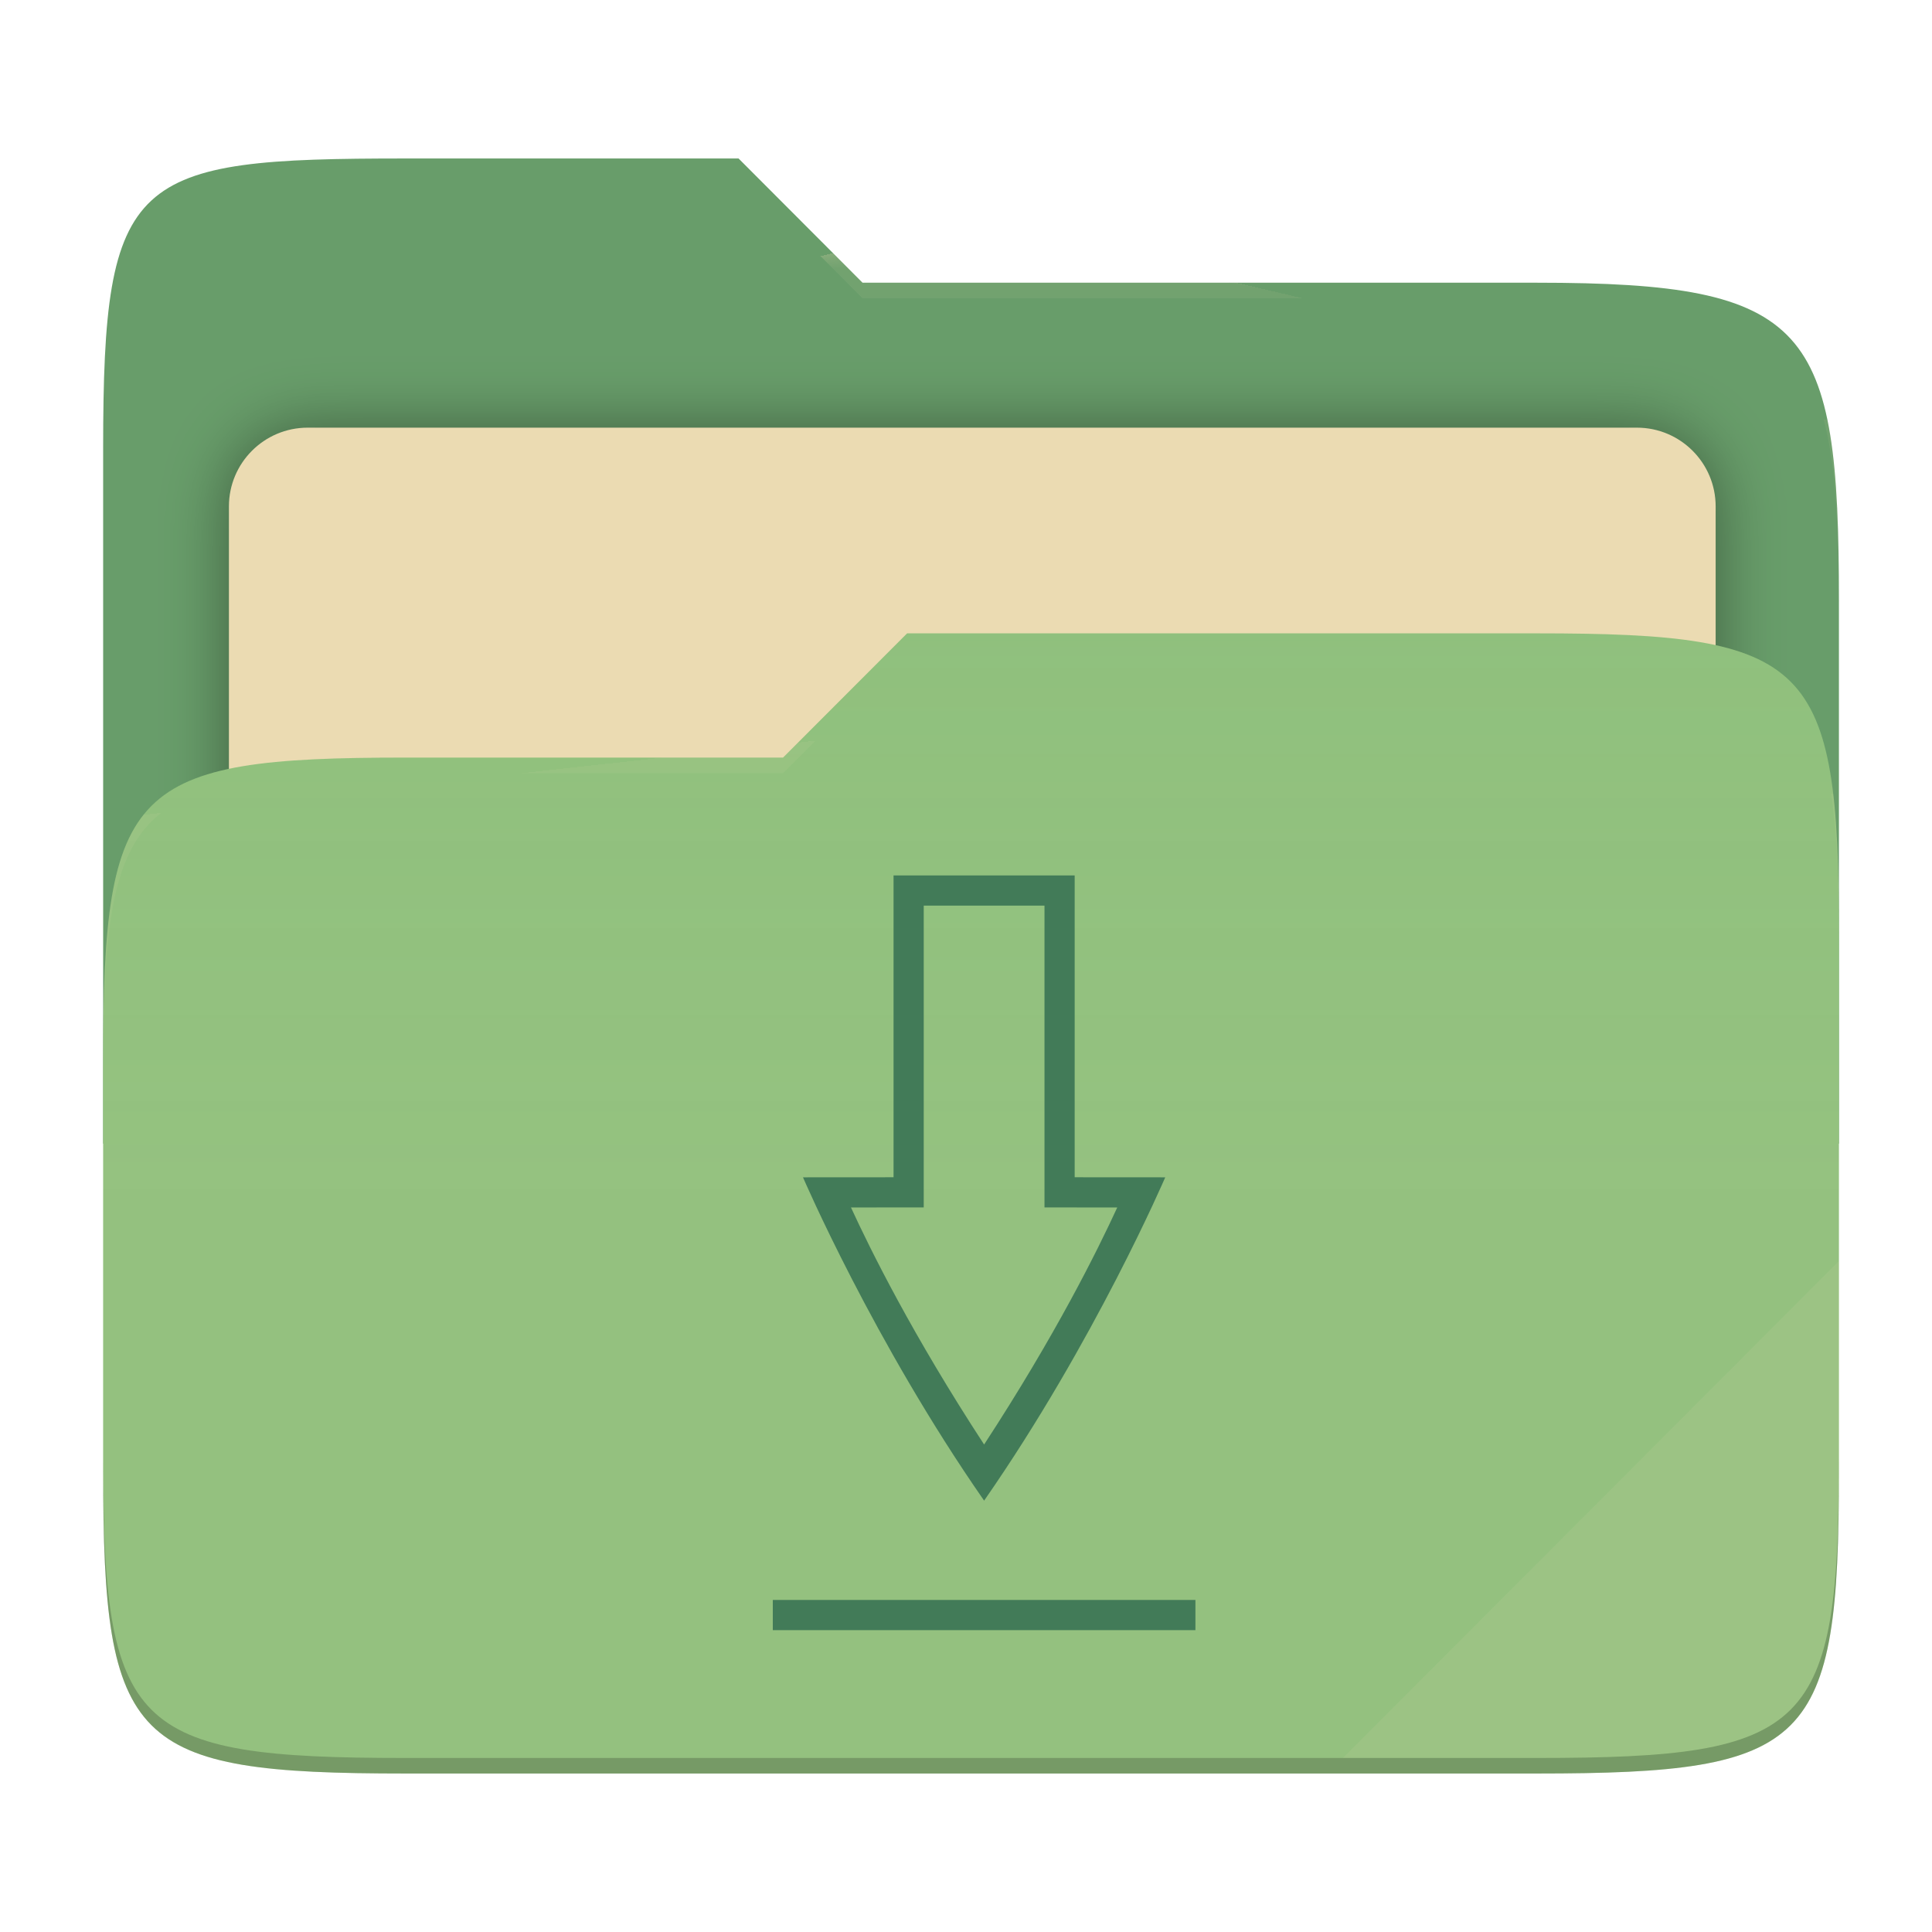
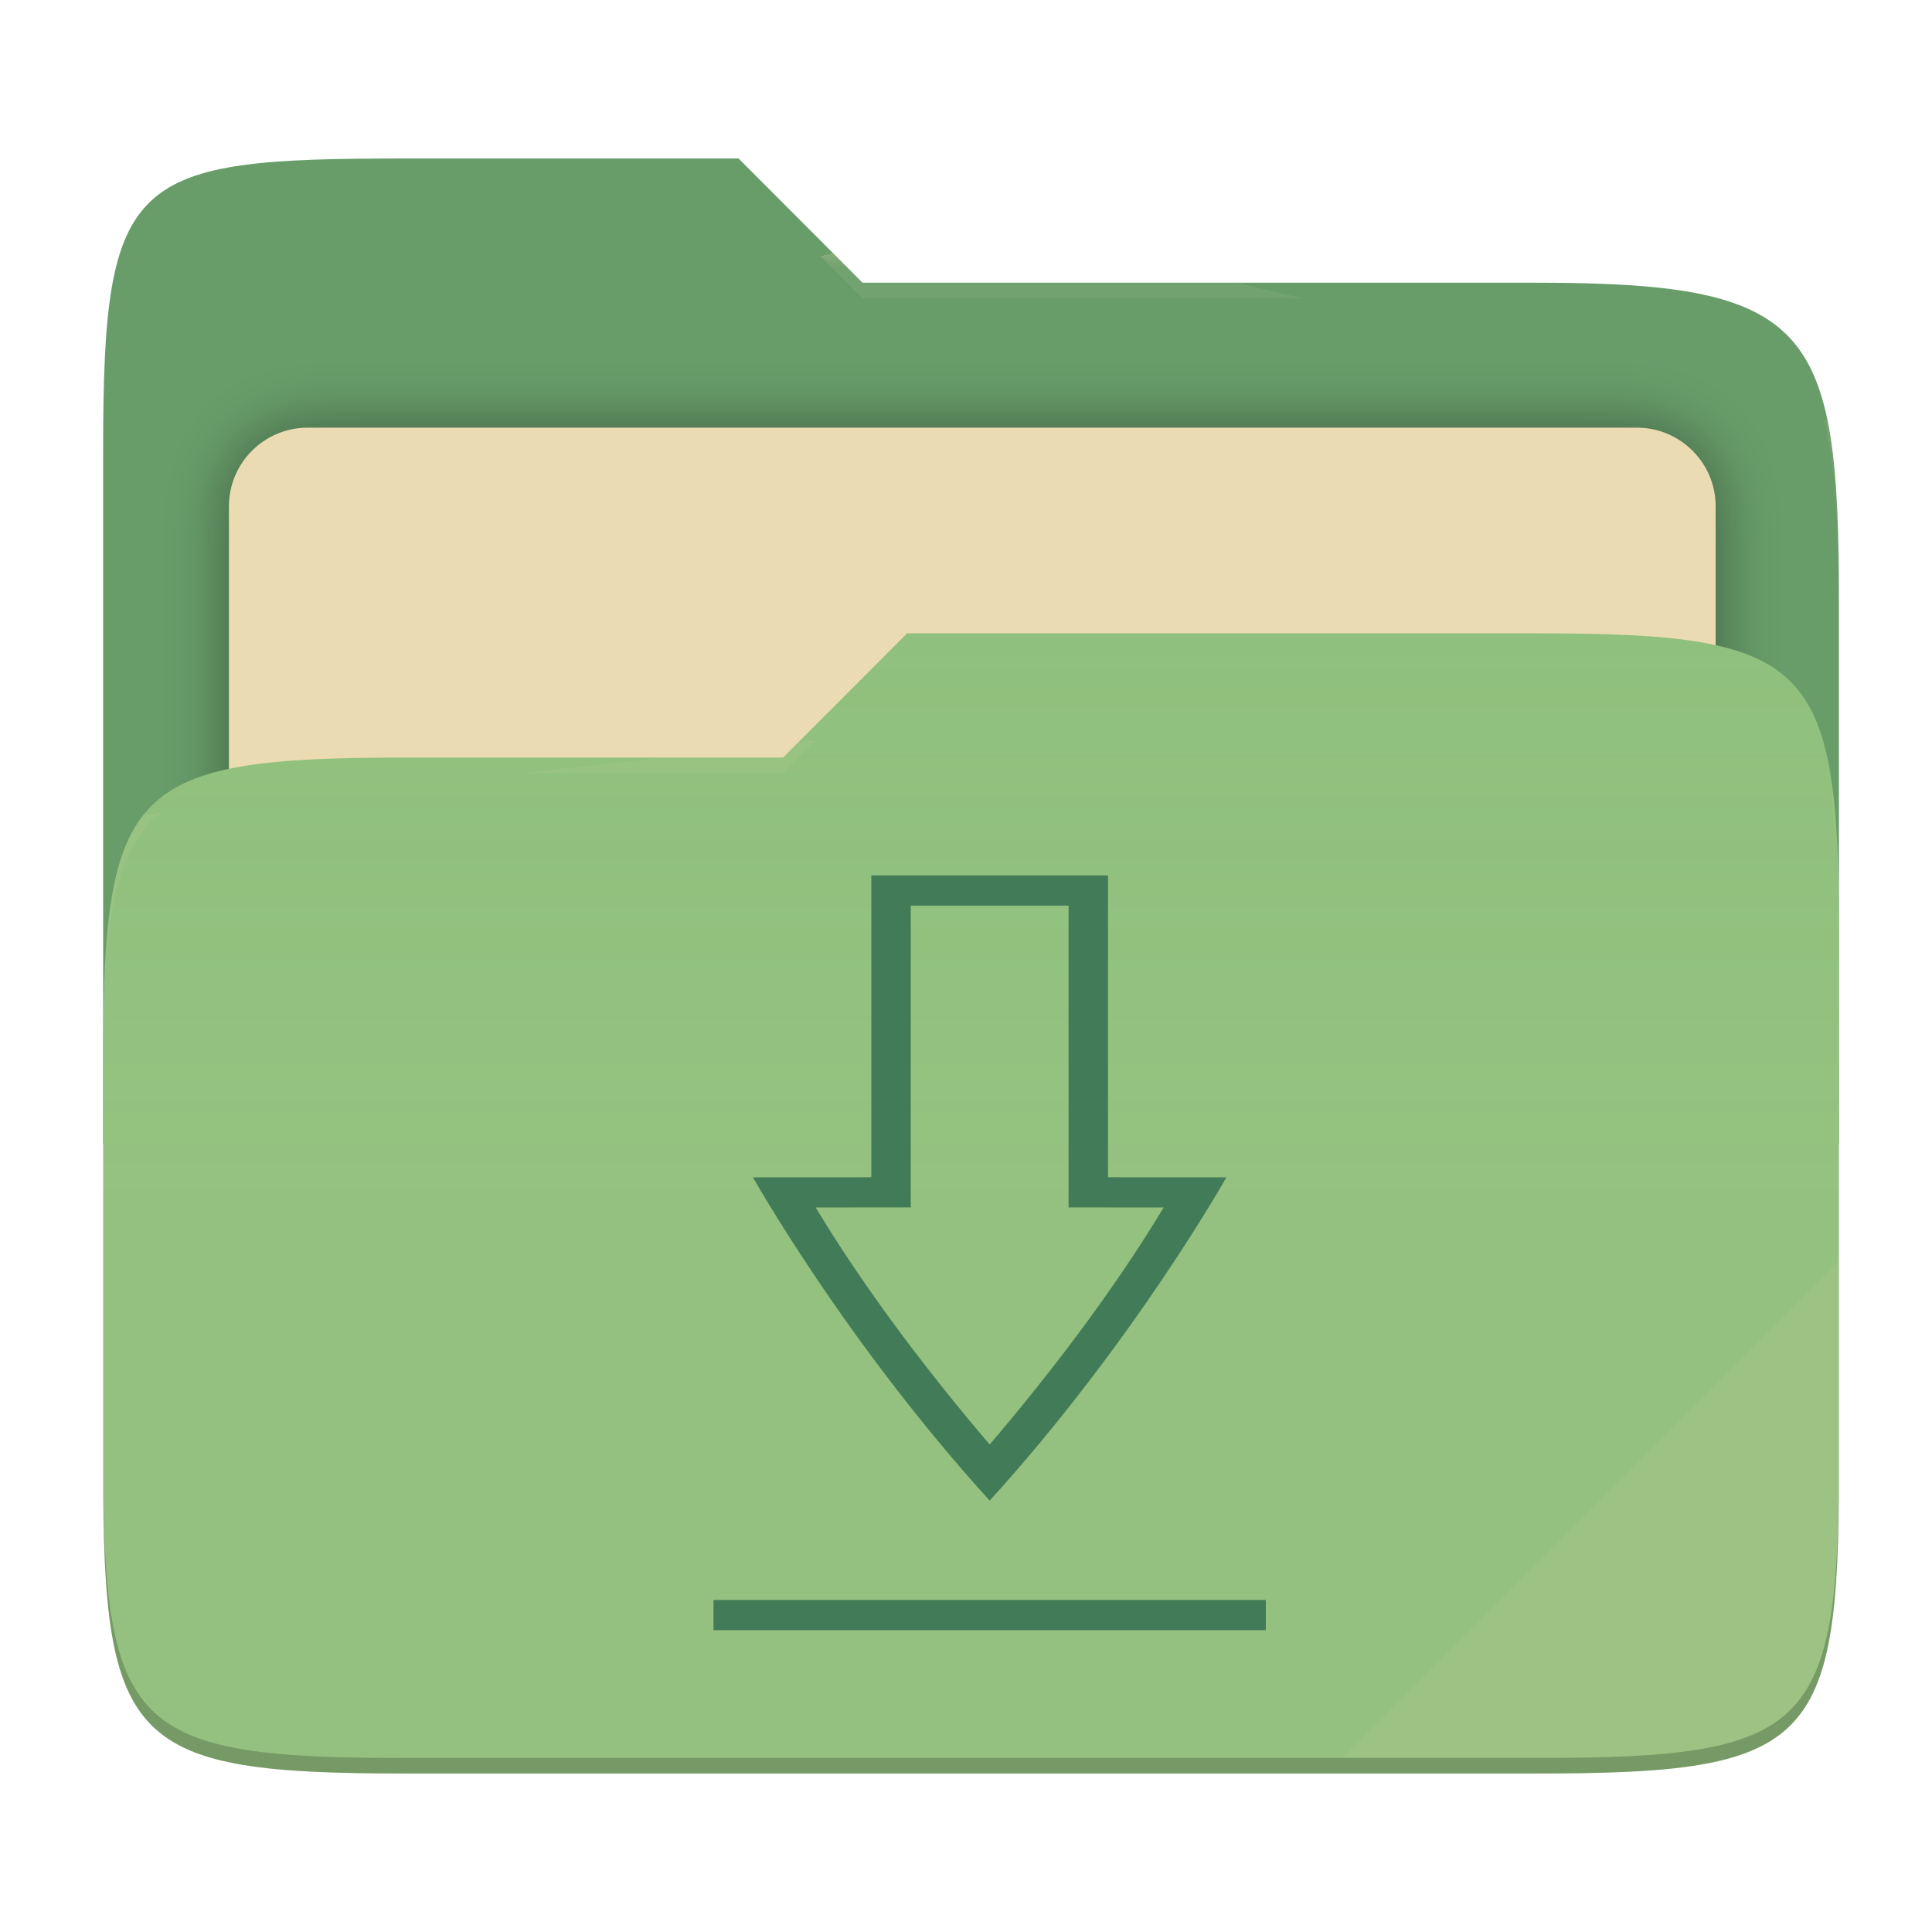
<svg xmlns="http://www.w3.org/2000/svg" style="isolation:isolate" width="256" height="256" viewBox="0 0 256 256">
  <g>
    <path fill="#689d6a" d="M 53.705 21 C 17.39 21 13.667 23.055 13.667 59.371 L 13.667 151.538 L 243.667 151.538 L 243.667 79.563 C 243.667 43.247 239.943 37.461 203.628 37.461 L 114.292 37.461 L 97.864 21 L 53.705 21 Z" />
    <defs>
      <filter id="Y21BzHJXTukiGu8nBeyRmZzzqGSOdTzr" width="400%" height="400%" x="-200%" y="-200%" color-interpolation-filters="sRGB" filterUnits="objectBoundingBox">
        <feGaussianBlur in="SourceGraphic" stdDeviation="4.294" />
        <feOffset dx="0" dy="0" result="pf_100_offsetBlur" />
        <feFlood flood-opacity=".4" />
        <feComposite in2="pf_100_offsetBlur" operator="in" result="pf_100_dropShadow" />
        <feBlend in="SourceGraphic" in2="pf_100_dropShadow" mode="normal" />
      </filter>
    </defs>
    <g filter="url(#Y21BzHJXTukiGu8nBeyRmZzzqGSOdTzr)">
      <path fill="#ebdbb2" d="M 40.767 56.667 L 216.9 56.667 C 222.658 56.667 227.333 61.342 227.333 67.1 L 227.333 150.567 C 227.333 156.325 222.658 161 216.9 161 L 40.767 161 C 35.008 161 30.333 156.325 30.333 150.567 L 30.333 67.1 C 30.333 61.342 35.008 56.667 40.767 56.667 Z" />
    </g>
    <path fill="#8ec07c" d="M 53.705 100.384 C 17.388 100.384 13.667 104.114 13.667 140.429 L 13.667 194.953 C 13.667 231.269 17.388 235 53.705 235 L 203.628 235 C 239.945 235 243.667 231.269 243.667 194.953 L 243.667 123.969 C 243.667 87.653 239.945 83.922 203.628 83.922 L 120.197 83.922 L 103.759 100.384 L 53.705 100.384 Z" />
    <linearGradient id="_lgradient_3" x1="0" x2="0" y1=".5" y2="-.5" gradientTransform="matrix(230,0,0,151.078,13.667,83.922)" gradientUnits="userSpaceOnUse">
      <stop offset="0%" stop-opacity=".07" style="stop-color:#ebdbb2" />
      <stop offset="67.282%" stop-opacity="0" style="stop-color:#ebdbb2" />
    </linearGradient>
    <path fill="url(#_lgradient_3)" d="M 53.705 100.384 C 17.388 100.384 13.667 104.114 13.667 140.429 L 13.667 194.953 C 13.667 231.269 17.388 235 53.705 235 L 203.628 235 C 239.945 235 243.667 231.269 243.667 194.953 L 243.667 123.969 C 243.667 87.653 239.945 83.922 203.628 83.922 L 120.197 83.922 L 103.759 100.384 L 53.705 100.384 Z" />
    <g opacity=".4">
      <radialGradient id="_rgradient_6" cx=".5" cy=".5" r=".272" fx=".5" fy=".136" gradientTransform="matrix(230,0,0,60.62,13.667,21)" gradientUnits="userSpaceOnUse">
        <stop offset="0%" style="stop-color:#ebdbb2" />
        <stop offset="100%" stop-opacity=".204" style="stop-color:#ebdbb2" />
      </radialGradient>
      <path fill="url(#_rgradient_6)" d="M 53.705 21 C 17.39 21 13.667 23.055 13.667 59.371 L 13.667 61.43 C 13.667 25.114 17.39 23.057 53.705 23.057 L 97.864 23.057 L 114.292 39.518 L 203.628 39.518 C 239.943 39.518 243.667 45.304 243.667 81.62 L 243.667 79.563 C 243.667 43.247 239.943 37.461 203.628 37.461 L 114.292 37.461 L 97.864 21 L 53.705 21 Z" />
    </g>
    <g opacity=".4">
      <radialGradient id="_rgradient_7" cx=".5" cy=".5" r=".272" fx=".482" fy=".211" gradientTransform="matrix(230,0,0,58.565,13.667,83.922)" gradientUnits="userSpaceOnUse">
        <stop offset="0%" style="stop-color:#ebdbb2" />
        <stop offset="100%" stop-opacity=".204" style="stop-color:#ebdbb2" />
      </radialGradient>
      <path fill="url(#_rgradient_7)" d="M 120.197 83.922 L 103.759 100.384 L 53.705 100.384 C 17.39 100.384 13.667 104.112 13.667 140.427 L 13.667 142.487 C 13.667 106.171 17.39 102.441 53.705 102.441 L 103.759 102.441 L 120.197 85.981 L 203.628 85.981 C 239.943 85.981 243.667 89.708 243.667 126.024 L 243.667 123.967 C 243.667 87.651 239.943 83.922 203.628 83.922 L 120.197 83.922 Z" />
    </g>
    <g opacity=".1">
      <path fill="#ebdbb2" d="M 243.667 167.096 L 177.952 232.941 L 203.628 232.941 C 239.943 232.941 243.667 229.214 243.667 192.898 L 243.667 167.096 Z" />
    </g>
    <g opacity=".2">
      <path d="M 13.667 192.898 L 13.667 194.955 C 13.667 231.271 17.39 235 53.705 235 L 203.628 235 C 239.943 235 243.667 231.271 243.667 194.955 L 243.667 192.898 C 243.667 229.214 239.943 232.941 203.628 232.941 L 53.705 232.941 C 17.39 232.941 13.667 229.214 13.667 192.898 Z" />
    </g>
  </g>
-   <path fill="#427b58" d="M 102.4 212 L 102.4 216 L 158.4 216 L 158.4 212 L 102.4 212 Z M 118.4 116 L 118.4 155.992 L 106.4 156 C 106.4 156 115.733 177.748 130.4 198.843 C 145.067 177.748 154.4 156 154.4 156 L 142.4 155.992 L 142.4 116 L 118.4 116 L 118.4 116 Z M 122.4 120 L 138.4 120 L 138.4 159.99 L 148.041 159.997 C 145.438 165.653 139.929 176.81 130.4 191.407 C 120.871 176.81 115.362 165.653 112.759 159.996 L 122.4 159.988 L 122.4 120 Z" />
+   <path fill="#427b58" d="M 102.4 212 L 102.4 216 L 158.4 216 L 158.4 212 L 102.4 212 Z M 118.4 116 L 118.4 155.992 L 106.4 156 C 106.4 156 115.733 177.748 130.4 198.843 C 145.067 177.748 154.4 156 154.4 156 L 142.4 155.992 L 142.4 116 L 118.4 116 L 118.4 116 Z M 122.4 120 L 138.4 120 L 138.4 159.99 L 148.041 159.997 C 145.438 165.653 139.929 176.81 130.4 191.407 C 120.871 176.81 115.362 165.653 112.759 159.996 L 122.4 159.988 L 122.4 120 Z" transform="matrix(1.306872,0,0,1,-39.2796,0)" />
</svg>
